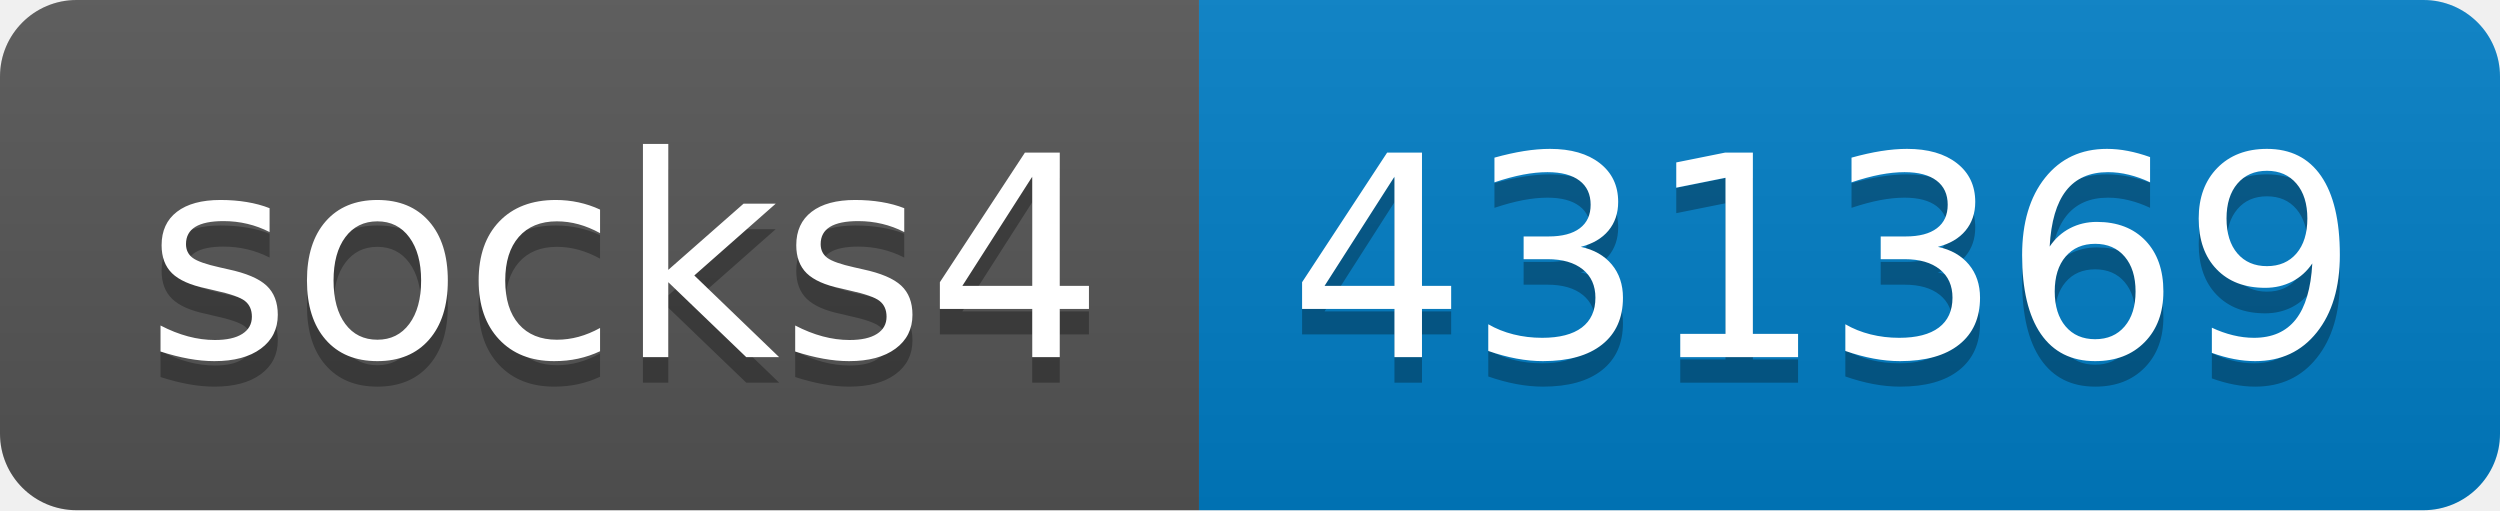
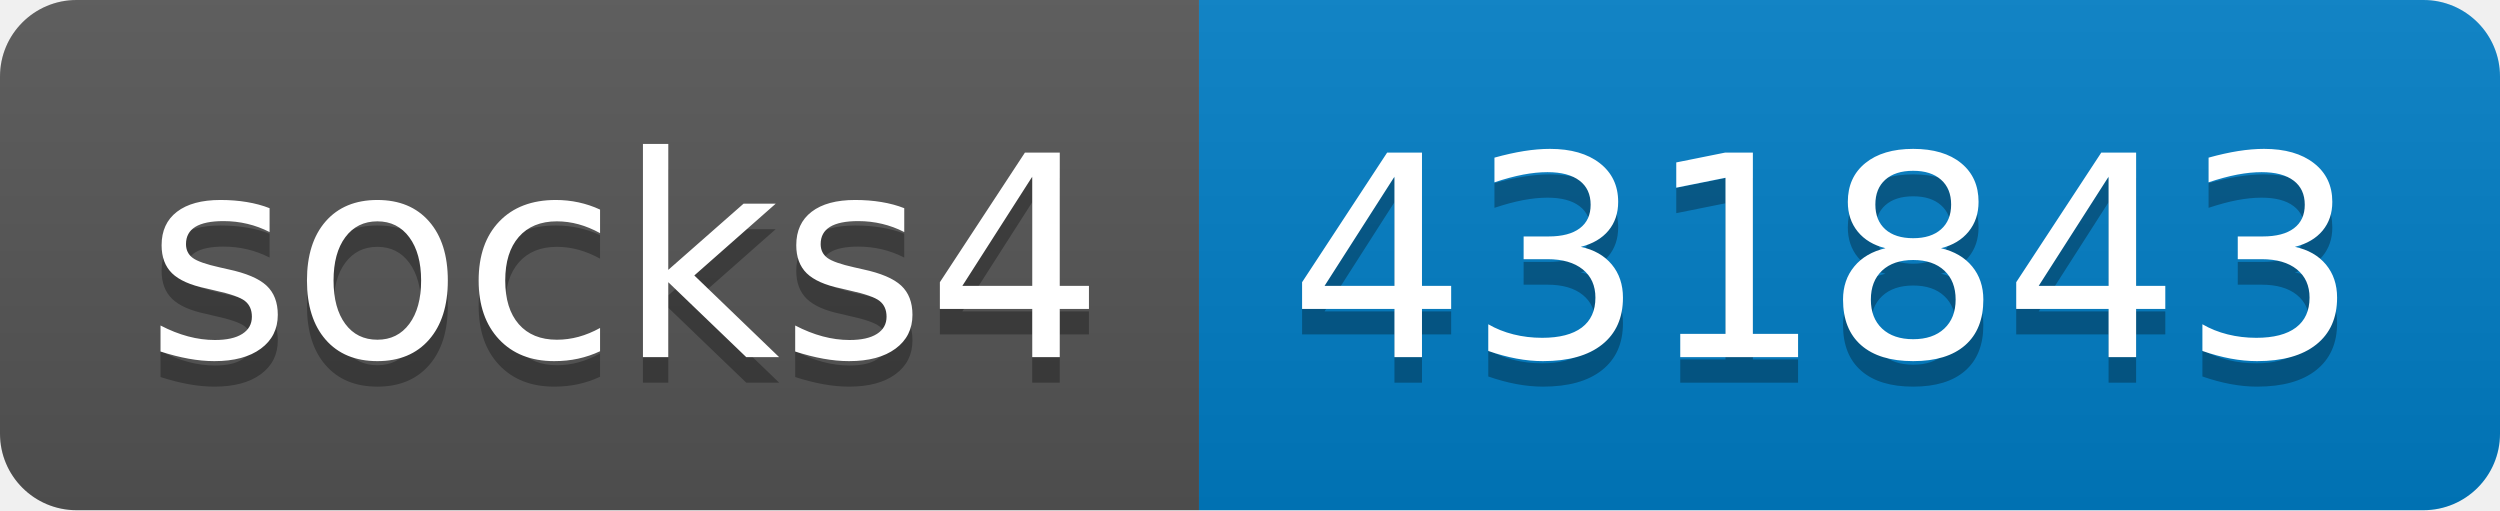
- <svg xmlns="http://www.w3.org/2000/svg" width="98" height="20" role="img" aria-label="socks4: 431369">
+ <svg xmlns="http://www.w3.org/2000/svg" width="98" height="20" role="img" aria-label="socks4: 431843">
  <linearGradient id="s" x2="0" y2="100%">
    <stop offset="0" stop-color="#bbb" stop-opacity=".1" />
    <stop offset="1" stop-opacity=".1" />
  </linearGradient>
  <clipPath id="r">
    <rect width="98" height="20" rx="3" fill="#fff" />
  </clipPath>
  <g clip-path="url(#r)">
    <rect width="47" height="20" fill="#555" />
    <rect x="47" width="51" height="20" fill="#007ec6" />
    <rect width="98" height="20" fill="url(#s)" />
  </g>
  <g fill="#fff" text-anchor="middle" font-family="Verdana,Geneva,DejaVu Sans,sans-serif" text-rendering="geometricPrecision" font-size="110">
    <text aria-hidden="true" x="245" y="150" fill="#010101" fill-opacity=".3" transform="scale(.1)" textLength="370">socks4</text>
    <text x="245" y="140" transform="scale(.1)" fill="#fff" textLength="370">socks4</text>
-     <text aria-hidden="true" x="715" y="150" fill="#010101" fill-opacity=".3" transform="scale(.1)" textLength="410">431369</text>
-     <text x="715" y="140" transform="scale(.1)" fill="#fff" textLength="410">431369</text>
+     <text aria-hidden="true" x="715" y="150" fill="#010101" fill-opacity=".3" transform="scale(.1)" textLength="410">431843</text>
+     <text x="715" y="140" transform="scale(.1)" fill="#fff" textLength="410">431843</text>
  </g>
</svg>
